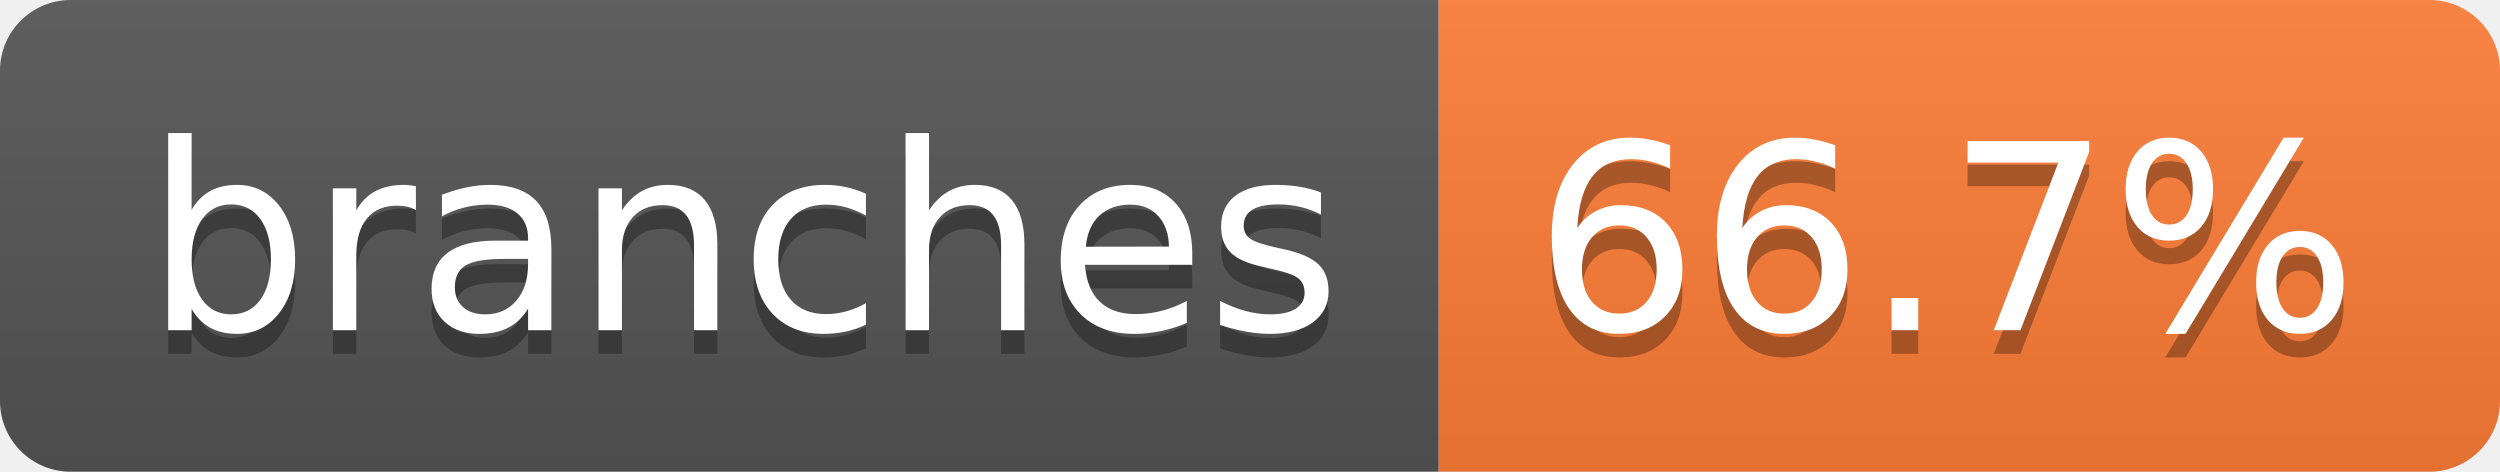
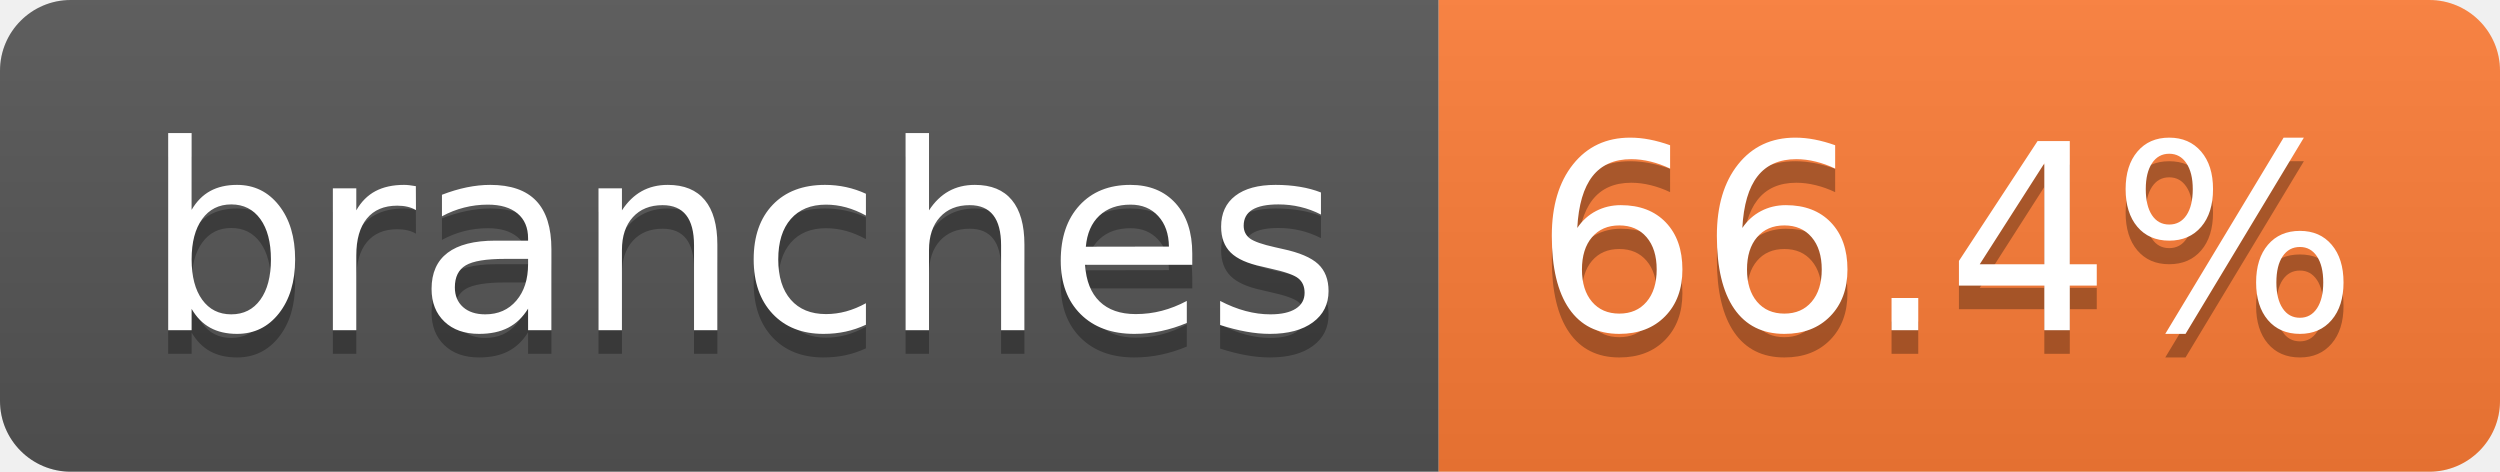
- <svg xmlns="http://www.w3.org/2000/svg" width="106" height="20" role="img" aria-label="branches: 66.7%">
+ <svg xmlns="http://www.w3.org/2000/svg" width="106" height="20" role="img" aria-label="branches: 66.4%">
  <linearGradient id="s" x2="0" y2="100%">
    <stop offset="0" stop-color="#bbb" stop-opacity=".1" />
    <stop offset="1" stop-opacity=".1" />
  </linearGradient>
  <clipPath id="r">
    <rect width="106" height="20" rx="3" fill="#fff" />
  </clipPath>
  <g clip-path="url(#r)">
    <rect width="61" height="20" fill="#555" />
    <rect x="61" width="45" height="20" fill="#fe7d37" />
    <rect width="106" height="20" fill="url(#s)" />
  </g>
  <g fill="#fff" text-anchor="middle" font-family="Verdana,Geneva,DejaVu Sans,sans-serif" text-rendering="geometricPrecision" font-size="110">
    <text aria-hidden="true" x="315" y="150" fill="#010101" fill-opacity=".3" transform="scale(.1)" textLength="507">branches</text>
    <text x="315" y="140" transform="scale(.1)" fill="#fff" textLength="507">branches</text>
-     <text aria-hidden="true" x="825" y="150" fill="#010101" fill-opacity=".3" transform="scale(.1)" textLength="350">66.7%</text>
-     <text x="825" y="140" transform="scale(.1)" fill="#fff" textLength="350">66.7%</text>
+     <text aria-hidden="true" x="825" y="150" fill="#010101" fill-opacity=".3" transform="scale(.1)" textLength="350">66.4%</text>
+     <text x="825" y="140" transform="scale(.1)" fill="#fff" textLength="350">66.4%</text>
  </g>
</svg>
